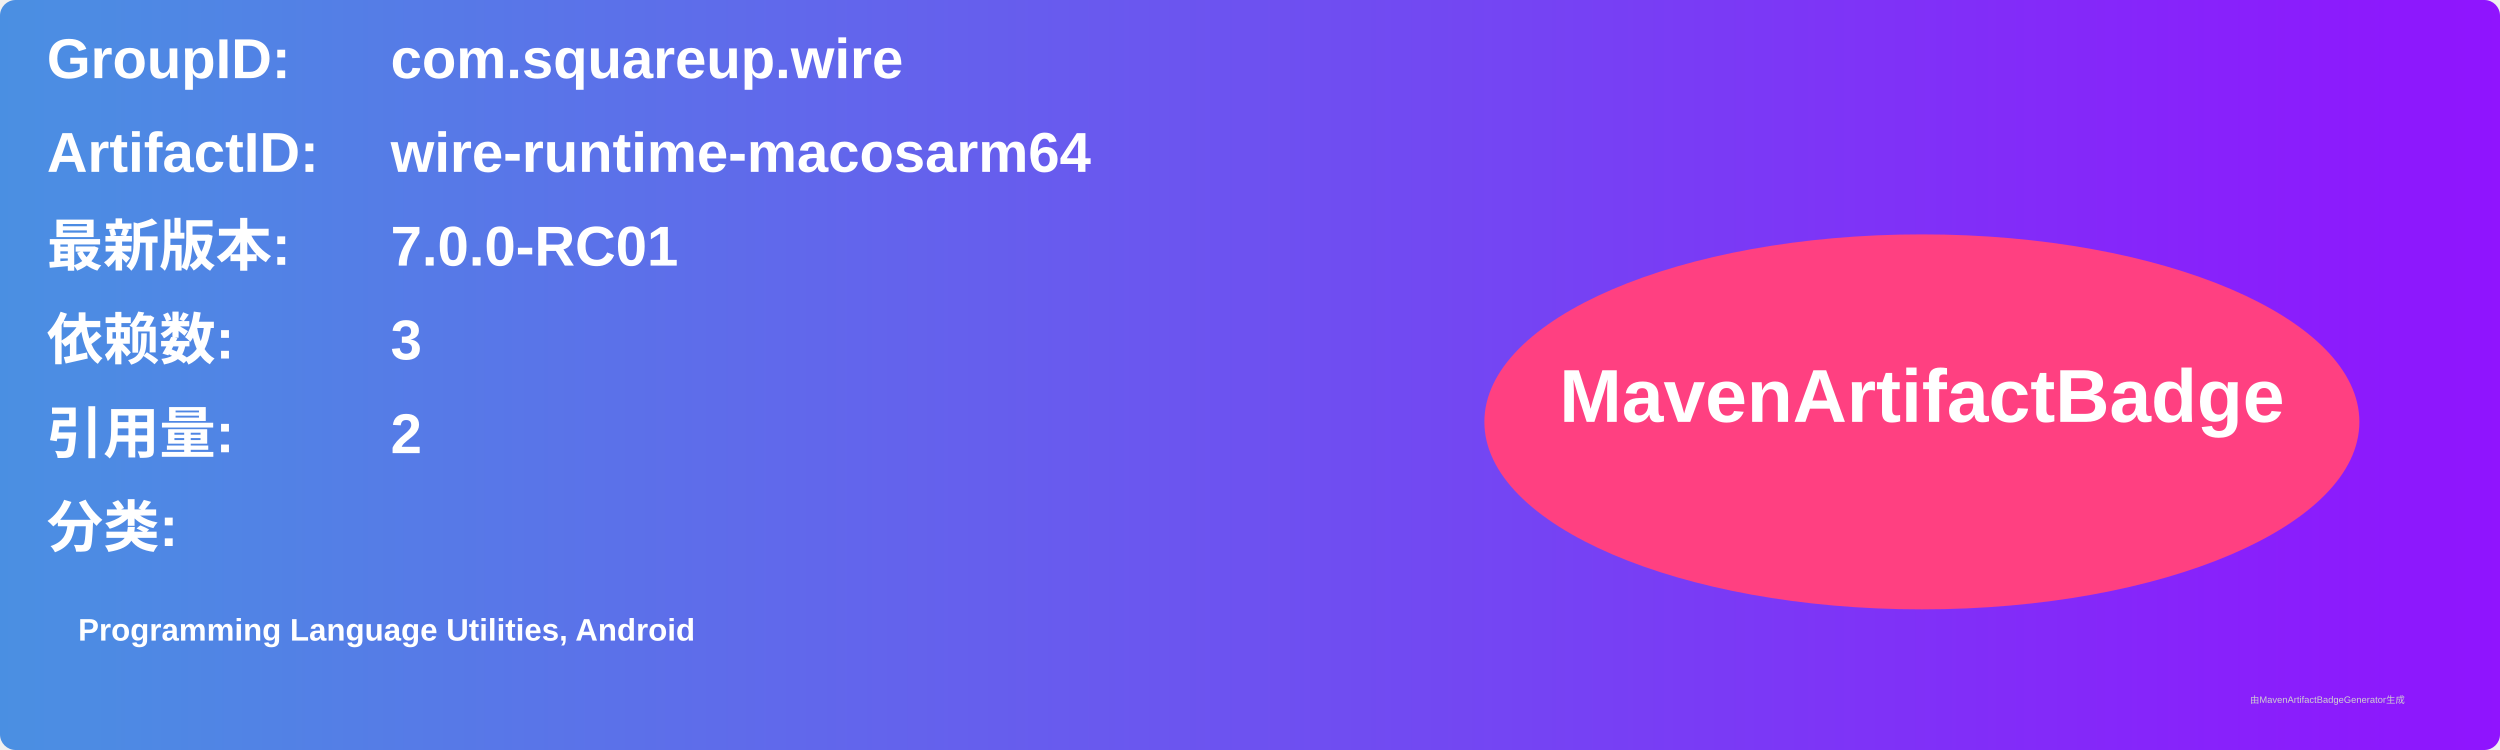
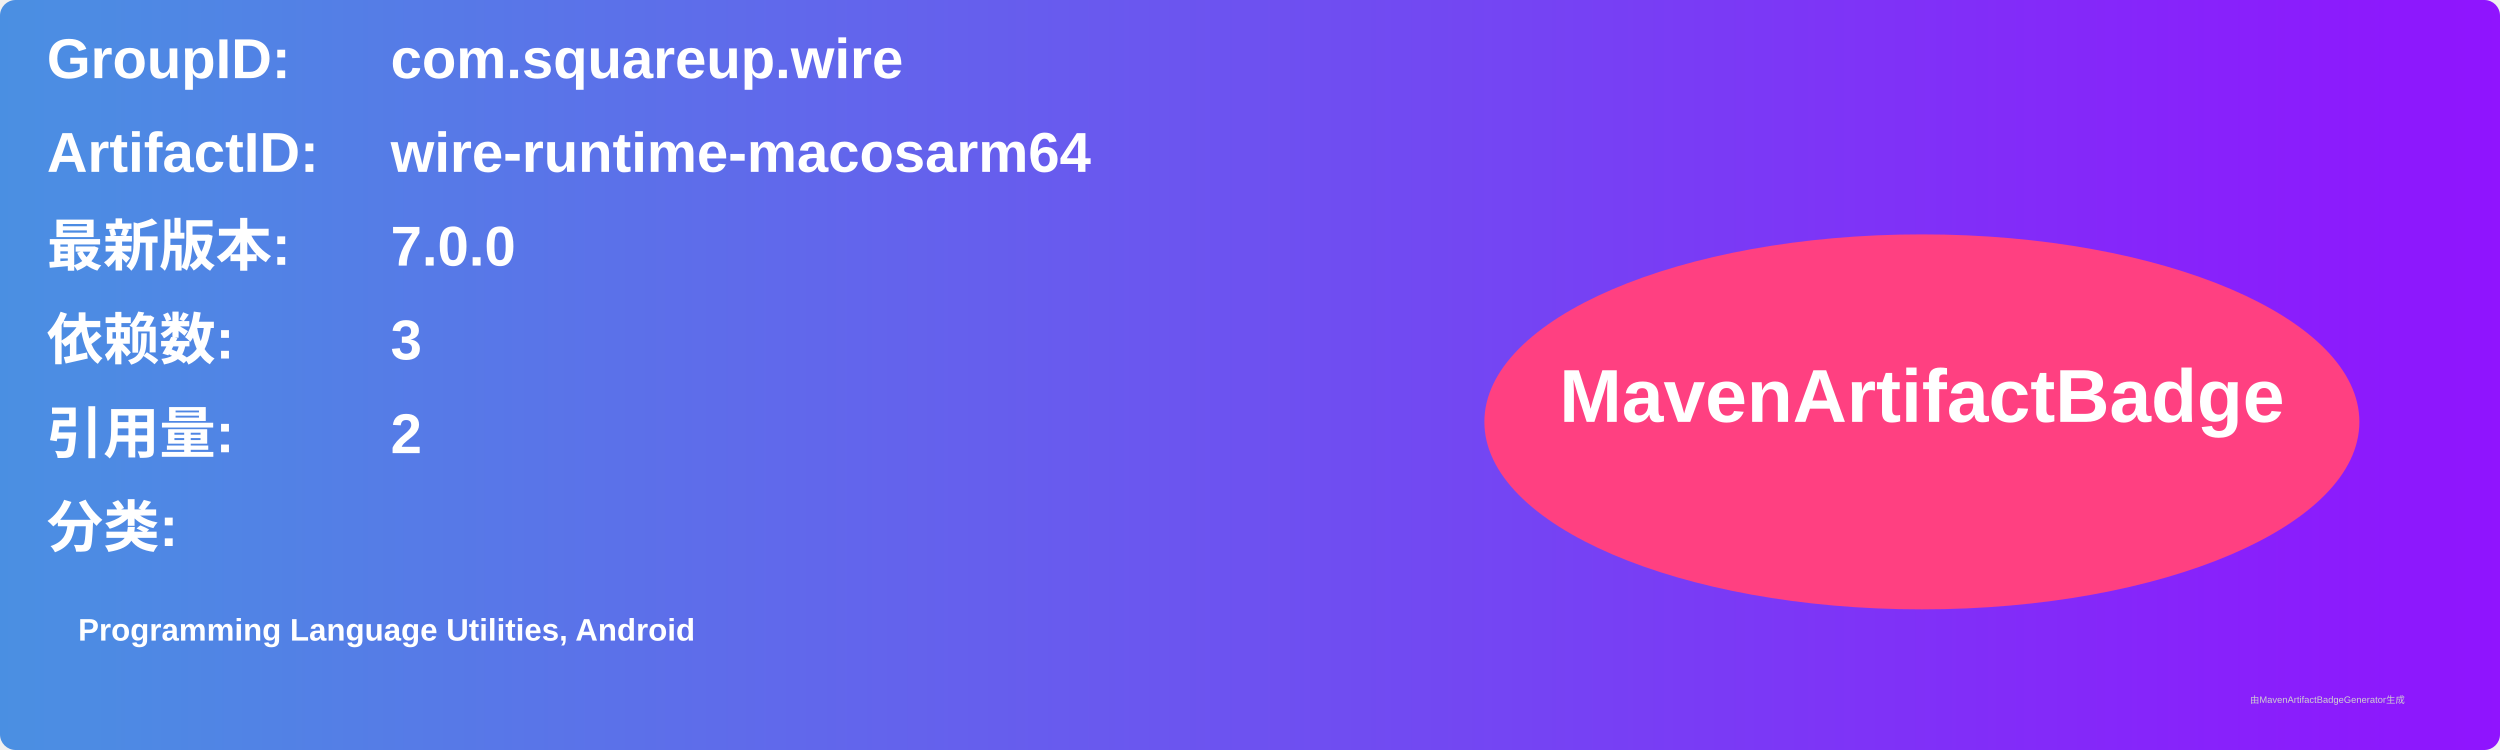
<svg xmlns="http://www.w3.org/2000/svg" width="800" height="240" viewBox="0 0 800 240">
  <linearGradient id="grad" x1="0%" y1="0%" x2="100%" y2="0%">
    <stop offset="0%" stop-color="#4a90e2" />
    <stop offset="100%" stop-color="#9013fe" />
  </linearGradient>
  <rect width="100%" height="100%" rx="5" ry="5" fill="url(#grad)" />
  <g transform="translate(15, 15)">
    <text x="0" y="10" font-family="Arial" font-size="18" fill="white" font-weight="bold" width="260">GroupID:</text>
    <text x="110" y="10" font-family="Arial" font-size="18" fill="white" font-weight="bold" width="460">com.squareup.wire</text>
    <text x="0" y="40" font-family="Arial" font-size="18" fill="white" font-weight="bold" width="260">ArtifactID:</text>
    <text x="110" y="40" font-family="Arial" font-size="18" fill="white" font-weight="bold" width="460">wire-runtime-macosarm64</text>
    <text x="0" y="70" font-family="Arial" font-size="18" fill="white" font-weight="bold">最新版本:</text>
    <text x="110" y="70" font-family="Arial" font-size="18" fill="white" font-weight="bold">
-       <tspan font-weight="bold">7.0.0-RC01</tspan>
+       <tspan font-weight="bold">7.0.0</tspan>
    </text>
    <text x="0" y="100" font-family="Arial" font-size="18" fill="white" font-weight="bold">依赖数: </text>
    <text x="110" y="100" font-family="Arial" font-size="18" fill="white">
      <tspan font-weight="bold">3</tspan>
    </text>
    <text x="0" y="130" font-family="Arial" font-size="18" fill="white" font-weight="bold">引用量: </text>
    <text x="110" y="130" font-family="Arial" font-size="18" fill="white">
      <tspan font-weight="bold">2</tspan>
    </text>
    <text x="0" y="160" font-family="Arial" font-size="18" fill="white" font-weight="bold">分类:</text>
    <text x="10" y="190" font-family="Arial" font-size="10" fill="white">
      <tspan font-weight="bold">Programming Language Utilities, Android</tspan>
    </text>
    <ellipse cx="600" cy="120" rx="140" ry="60" fill="#ff4081" />
    <text x="600" y="120" text-anchor="middle" font-family="Arial" font-size="24" fill="white" font-weight="bold">MavenArtifactBadge</text>
  </g>
  <text x="720" y="225" font-family="Arial" font-size="3" fill="#d0d0d0">由MavenArtifactBadgeGenerator生成</text>
</svg>
